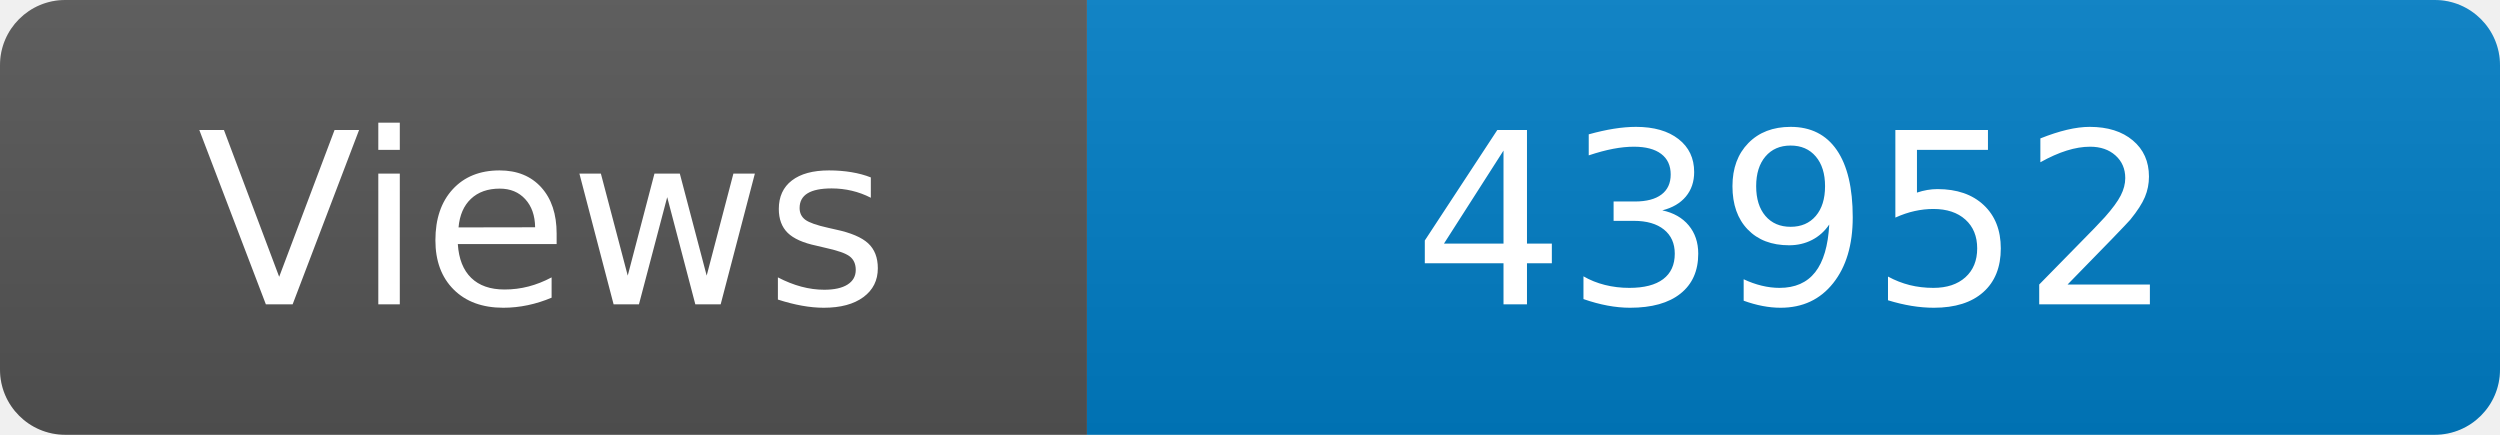
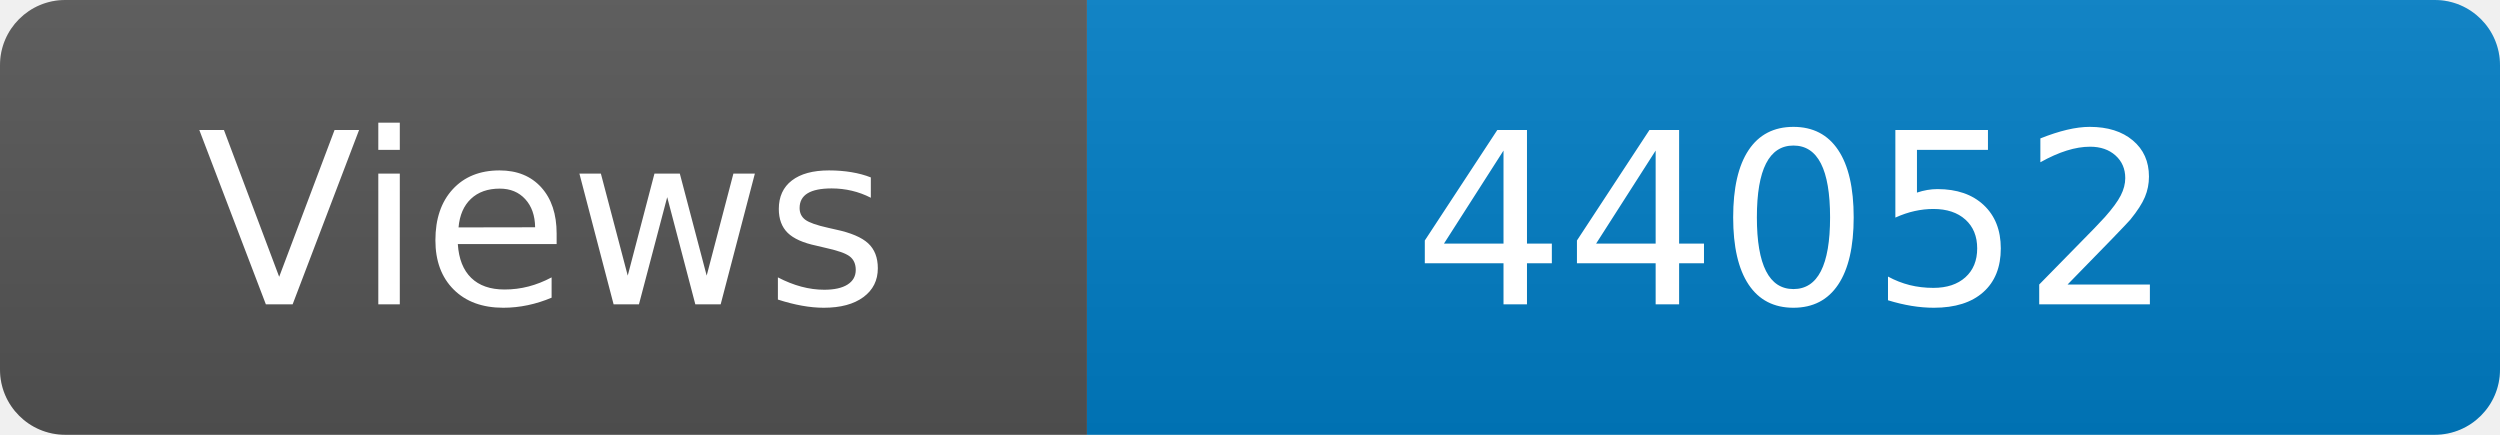
<svg xmlns="http://www.w3.org/2000/svg" width="115" height="20" role="img" aria-label="Maintained?: yes">
  <linearGradient id="s" x2="0" y2="100%">
    <stop offset="0" stop-color="#bbb" stop-opacity=".1" />
    <stop offset="1" stop-opacity=".1" />
  </linearGradient>
  <clipPath id="r">
    <rect width="115" height="20" rx="3" fill="#fff" />
  </clipPath>
  <g clip-path="url(#r)">
    <rect width="50" height="20" fill="#555" />
    <rect x="50" width="160" height="20" fill="#007ec6" />
    <rect width="115" height="20" fill="url(#s)" />
  </g>
  <g fill="#fff" text-anchor="middle" font-family="Verdana,Geneva,DejaVu Sans,sans-serif" font-size="110">
    <text x="250" y="140" transform="scale(.1)" fill="#fff">Views</text>
-     <text x="825" y="140" transform="scale(.1)" fill="#fff">43952</text>
+     <text x="825" y="140" transform="scale(.1)" fill="#fff">44052</text>
  </g>
</svg>
